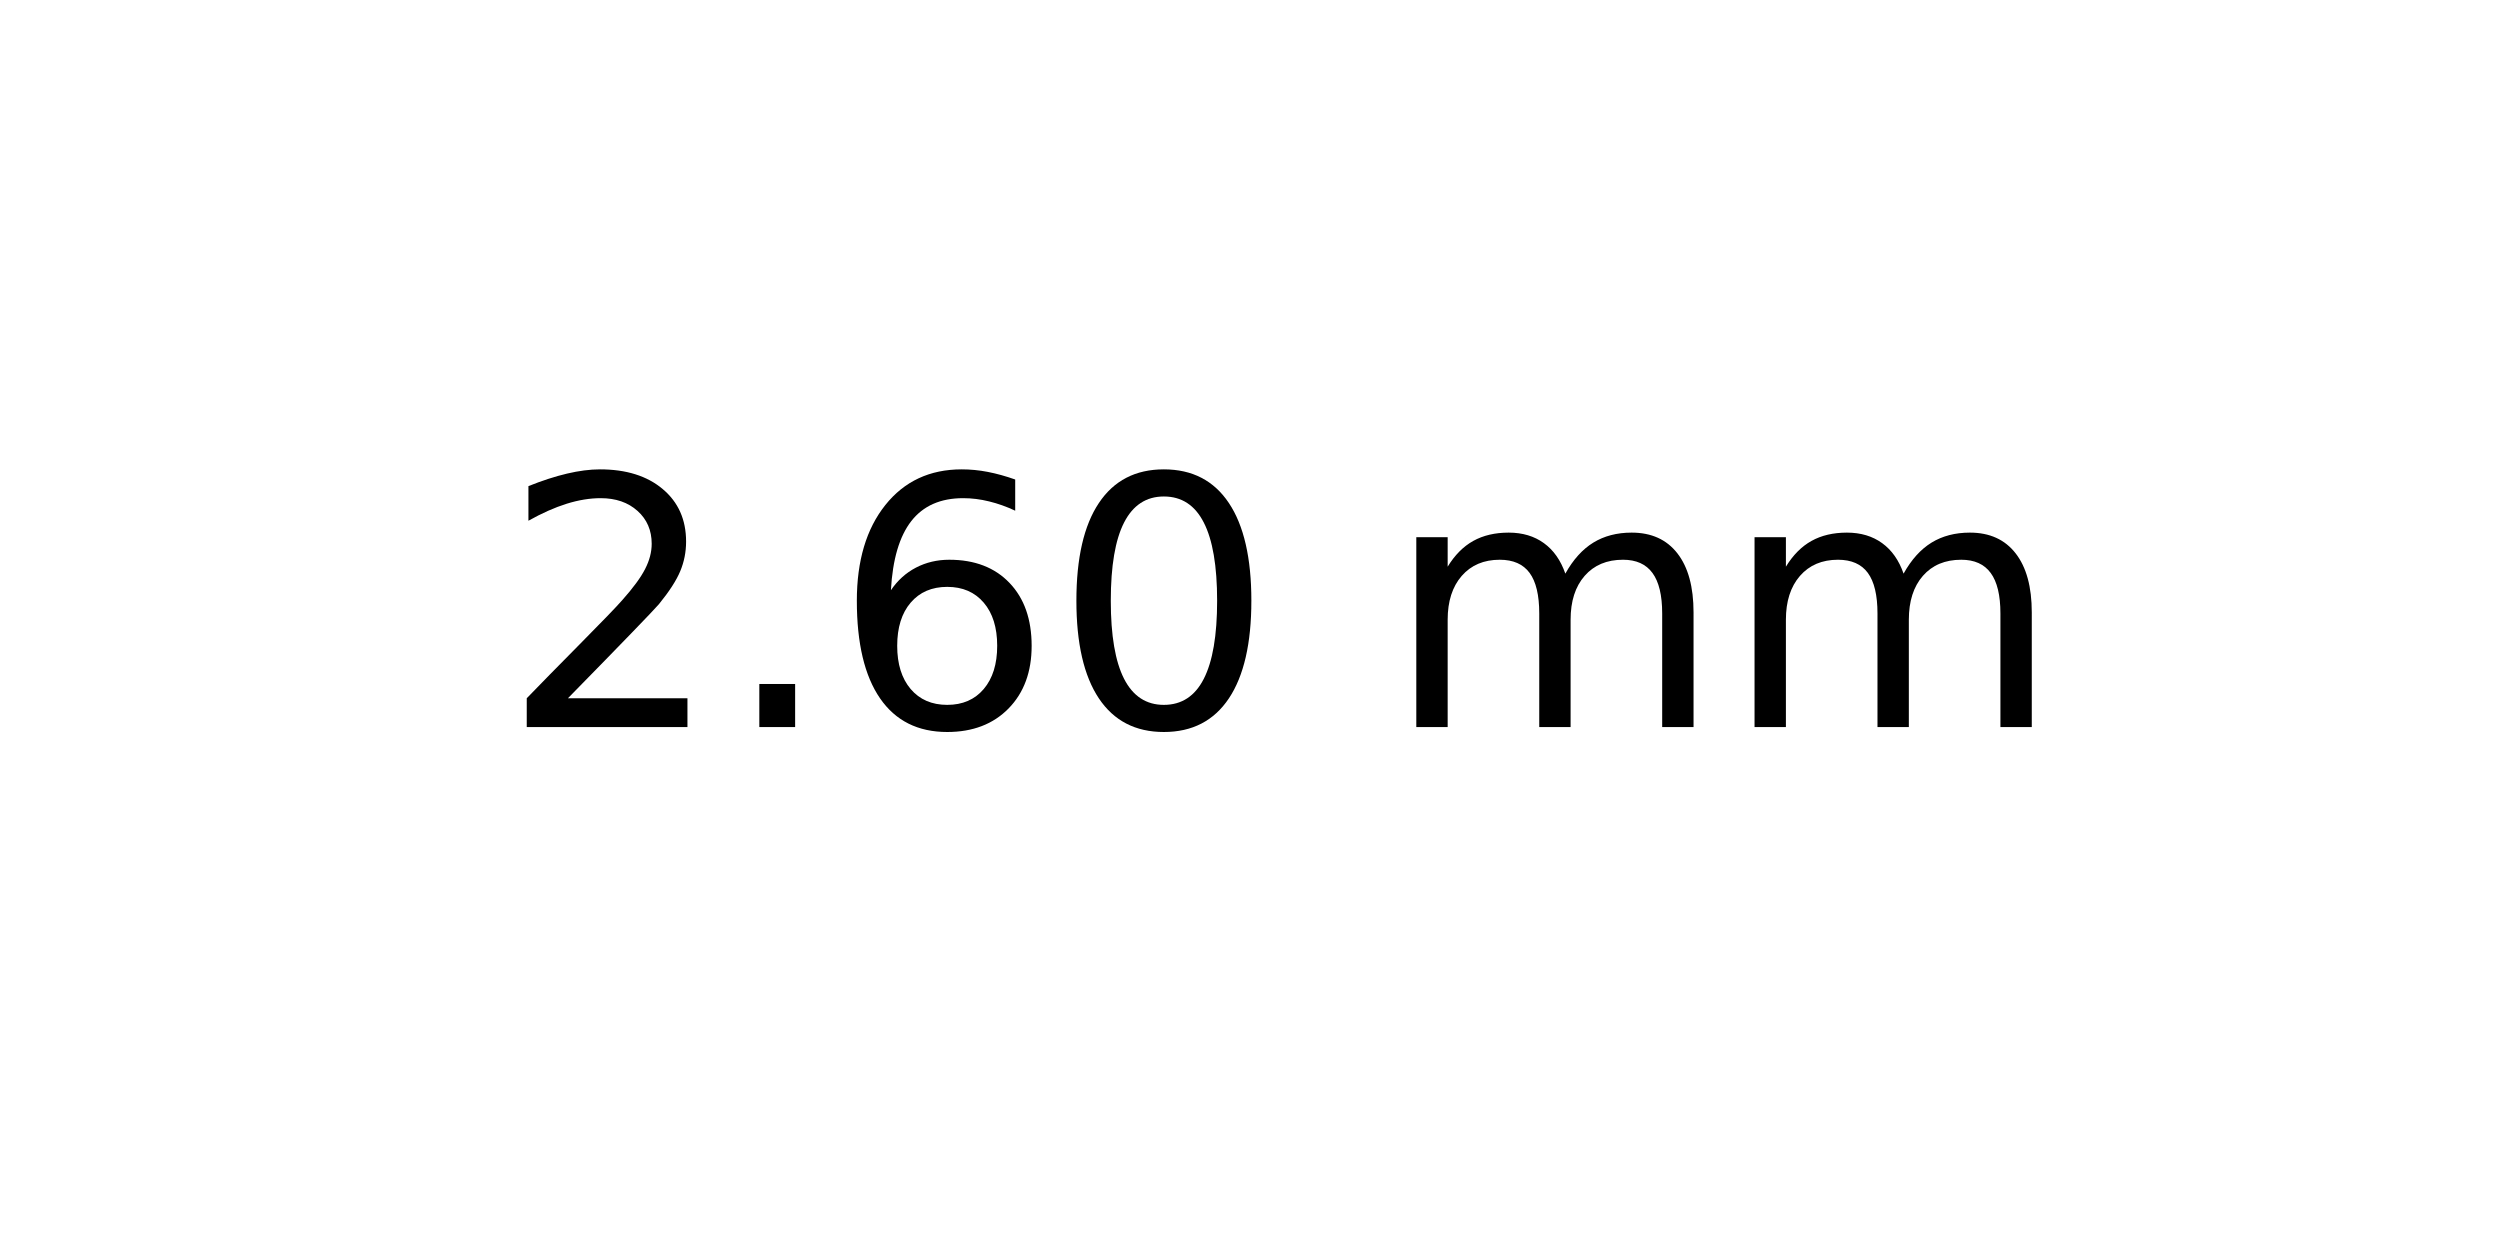
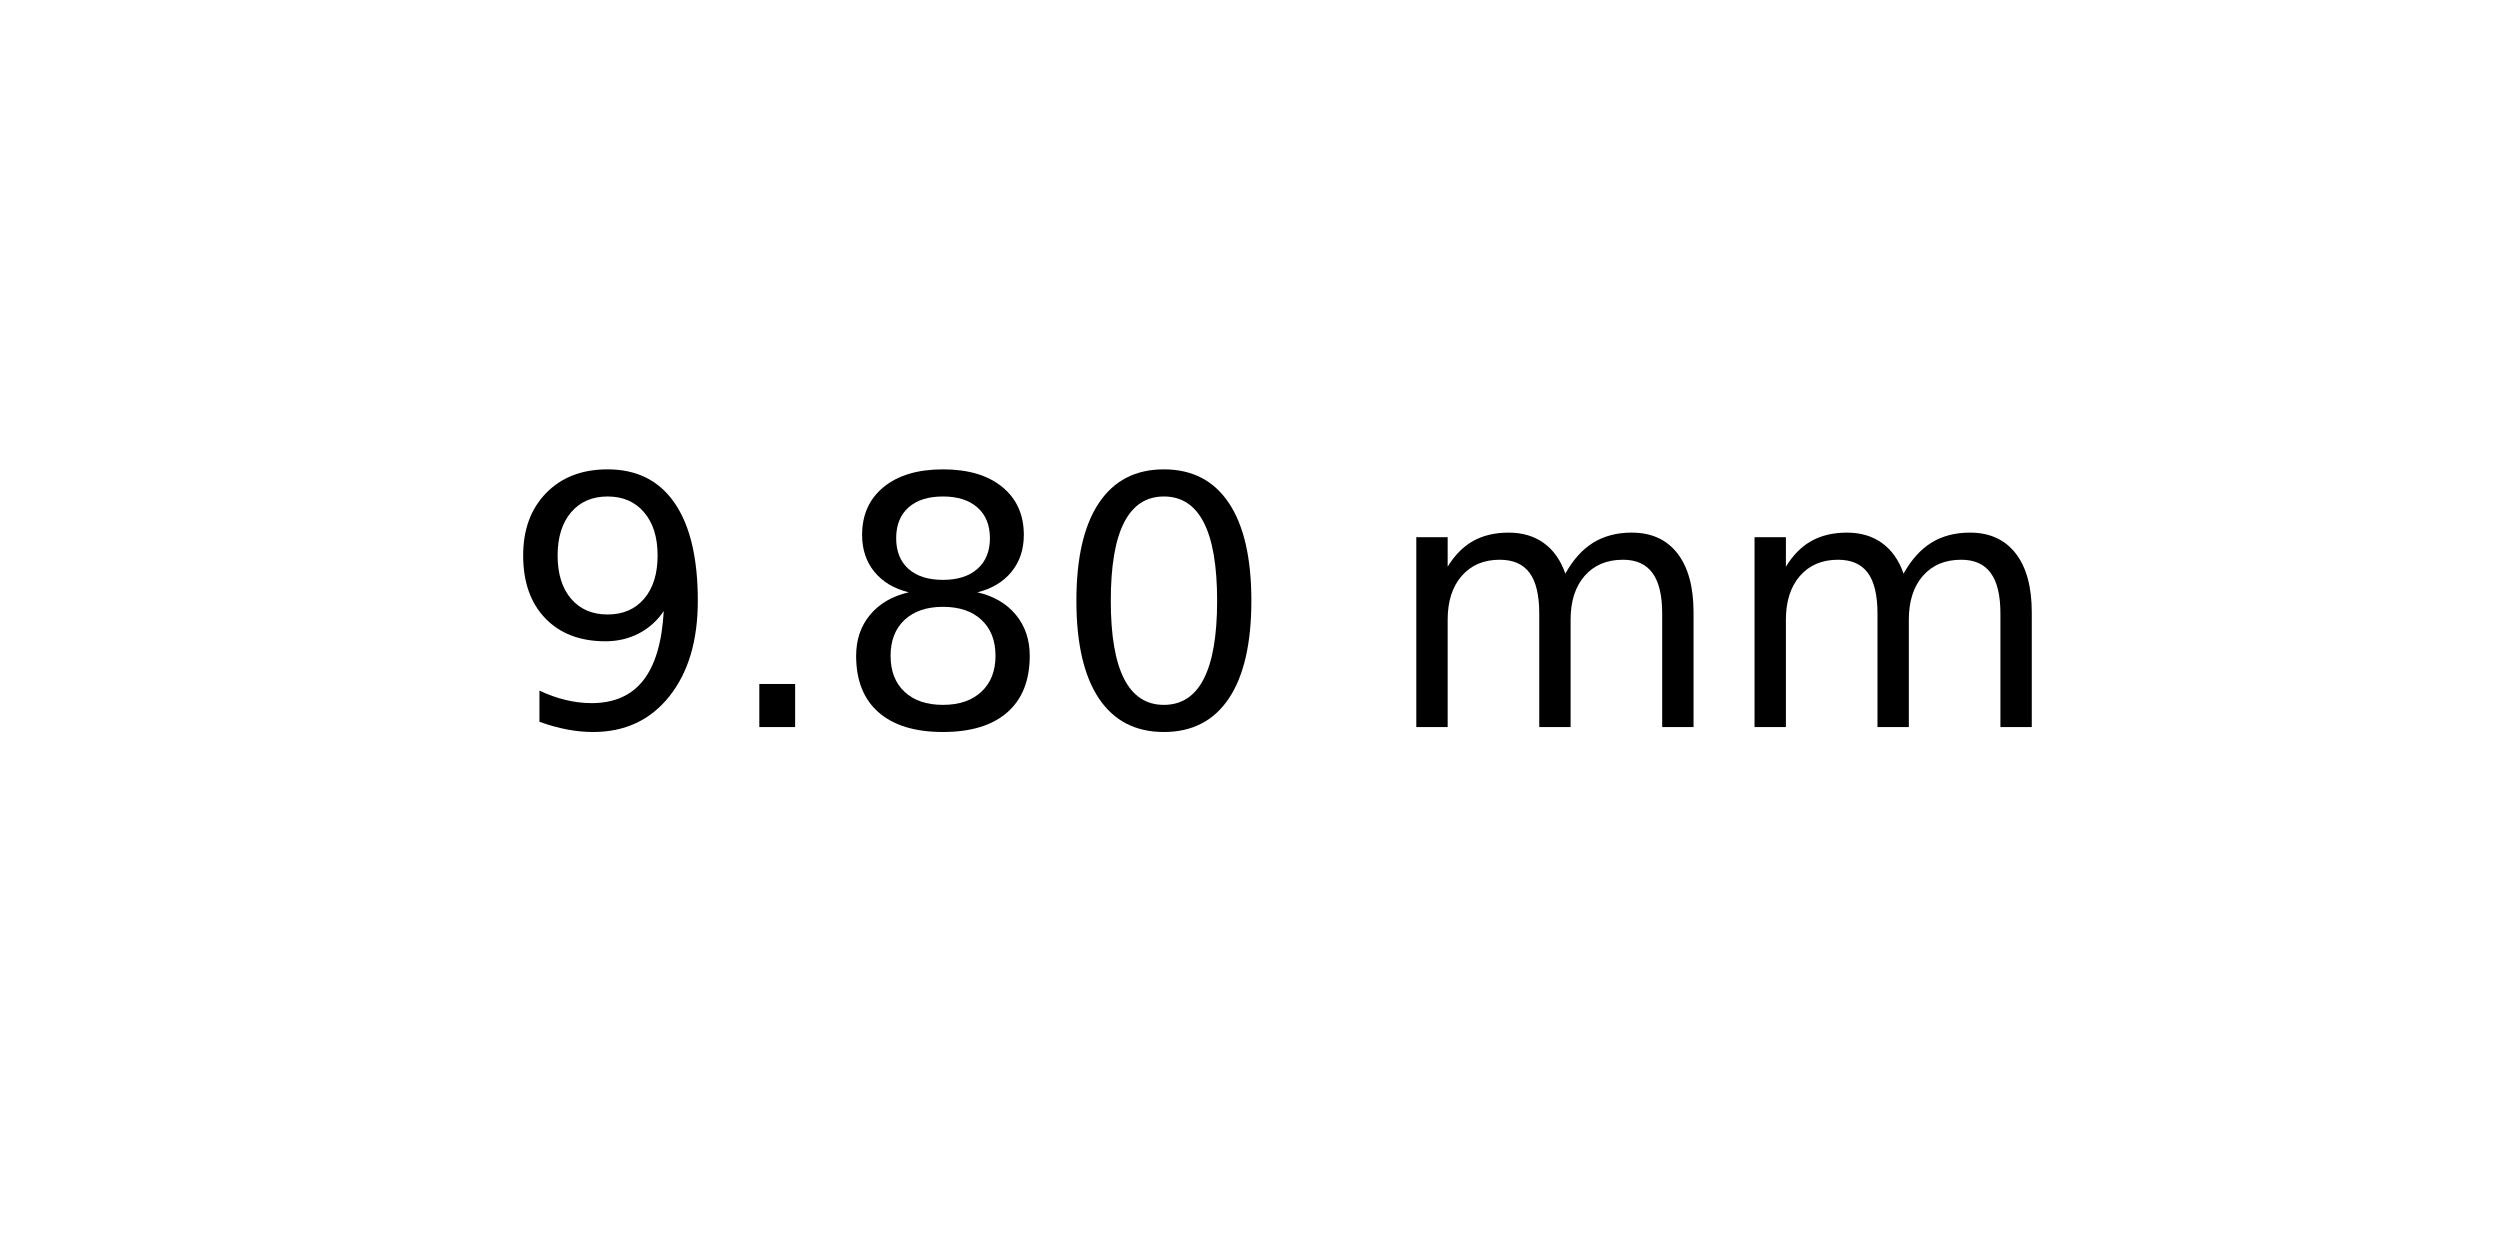
<svg xmlns="http://www.w3.org/2000/svg" xmlns:xlink="http://www.w3.org/1999/xlink" width="72pt" height="36pt" viewBox="0 0 72 36" version="1.1">
  <defs>
    <style type="text/css">*{stroke-linejoin: round; stroke-linecap: butt}</style>
  </defs>
  <g id="figure_1">
    <g id="axes_1">
      <g id="text_1">
        <g transform="translate(14.4375 20.93937) scale(0.1 -0.1)">
          <defs>
-             <path id="DejaVuSans-32" d="M 1228 531  L 3431 531  L 3431 0  L 469 0  L 469 531  Q 828 903 1448 1529  Q 2069 2156 2228 2338  Q 2531 2678 2651 2914  Q 2772 3150 2772 3378  Q 2772 3750 2511 3984  Q 2250 4219 1831 4219  Q 1534 4219 1204 4116  Q 875 4013 500 3803  L 500 4441  Q 881 4594 1212 4672  Q 1544 4750 1819 4750  Q 2544 4750 2975 4387  Q 3406 4025 3406 3419  Q 3406 3131 3298 2873  Q 3191 2616 2906 2266  Q 2828 2175 2409 1742  Q 1991 1309 1228 531  z " transform="scale(0.015625)" />
+             <path id="DejaVuSans-39" d="M 703 97  L 703 672  Q 941 559 1184 500  Q 1428 441 1663 441  Q 2288 441 2617 861  Q 2947 1281 2994 2138  Q 2813 1869 2534 1725  Q 2256 1581 1919 1581  Q 1219 1581 811 2004  Q 403 2428 403 3163  Q 403 3881 828 4315  Q 1253 4750 1959 4750  Q 2769 4750 3195 4129  Q 3622 3509 3622 2328  Q 3622 1225 3098 567  Q 2575 -91 1691 -91  Q 1453 -91 1209 -44  Q 966 3 703 97  z M 1959 2075  Q 2384 2075 2632 2365  Q 2881 2656 2881 3163  Q 2881 3666 2632 3958  Q 2384 4250 1959 4250  Q 1534 4250 1286 3958  Q 1038 3666 1038 3163  Q 1038 2656 1286 2365  Q 1534 2075 1959 2075  z " transform="scale(0.015625)" />
            <path id="DejaVuSans-2e" d="M 684 794  L 1344 794  L 1344 0  L 684 0  L 684 794  z " transform="scale(0.015625)" />
-             <path id="DejaVuSans-36" d="M 2113 2584  Q 1688 2584 1439 2293  Q 1191 2003 1191 1497  Q 1191 994 1439 701  Q 1688 409 2113 409  Q 2538 409 2786 701  Q 3034 994 3034 1497  Q 3034 2003 2786 2293  Q 2538 2584 2113 2584  z M 3366 4563  L 3366 3988  Q 3128 4100 2886 4159  Q 2644 4219 2406 4219  Q 1781 4219 1451 3797  Q 1122 3375 1075 2522  Q 1259 2794 1537 2939  Q 1816 3084 2150 3084  Q 2853 3084 3261 2657  Q 3669 2231 3669 1497  Q 3669 778 3244 343  Q 2819 -91 2113 -91  Q 1303 -91 875 529  Q 447 1150 447 2328  Q 447 3434 972 4092  Q 1497 4750 2381 4750  Q 2619 4750 2861 4703  Q 3103 4656 3366 4563  z " transform="scale(0.015625)" />
+             <path id="DejaVuSans-38" d="M 2034 2216  Q 1584 2216 1326 1975  Q 1069 1734 1069 1313  Q 1069 891 1326 650  Q 1584 409 2034 409  Q 2484 409 2743 651  Q 3003 894 3003 1313  Q 3003 1734 2745 1975  Q 2488 2216 2034 2216  z M 1403 2484  Q 997 2584 770 2862  Q 544 3141 544 3541  Q 544 4100 942 4425  Q 1341 4750 2034 4750  Q 2731 4750 3128 4425  Q 3525 4100 3525 3541  Q 3525 3141 3298 2862  Q 3072 2584 2669 2484  Q 3125 2378 3379 2068  Q 3634 1759 3634 1313  Q 3634 634 3220 271  Q 2806 -91 2034 -91  Q 1263 -91 848 271  Q 434 634 434 1313  Q 434 1759 690 2068  Q 947 2378 1403 2484  z M 1172 3481  Q 1172 3119 1398 2916  Q 1625 2713 2034 2713  Q 2441 2713 2670 2916  Q 2900 3119 2900 3481  Q 2900 3844 2670 4047  Q 2441 4250 2034 4250  Q 1625 4250 1398 4047  Q 1172 3844 1172 3481  z " transform="scale(0.015625)" />
            <path id="DejaVuSans-30" d="M 2034 4250  Q 1547 4250 1301 3770  Q 1056 3291 1056 2328  Q 1056 1369 1301 889  Q 1547 409 2034 409  Q 2525 409 2770 889  Q 3016 1369 3016 2328  Q 3016 3291 2770 3770  Q 2525 4250 2034 4250  z M 2034 4750  Q 2819 4750 3233 4129  Q 3647 3509 3647 2328  Q 3647 1150 3233 529  Q 2819 -91 2034 -91  Q 1250 -91 836 529  Q 422 1150 422 2328  Q 422 3509 836 4129  Q 1250 4750 2034 4750  z " transform="scale(0.015625)" />
            <path id="DejaVuSans-20" transform="scale(0.015625)" />
            <path id="DejaVuSans-6d" d="M 3328 2828  Q 3544 3216 3844 3400  Q 4144 3584 4550 3584  Q 5097 3584 5394 3201  Q 5691 2819 5691 2113  L 5691 0  L 5113 0  L 5113 2094  Q 5113 2597 4934 2840  Q 4756 3084 4391 3084  Q 3944 3084 3684 2787  Q 3425 2491 3425 1978  L 3425 0  L 2847 0  L 2847 2094  Q 2847 2600 2669 2842  Q 2491 3084 2119 3084  Q 1678 3084 1418 2786  Q 1159 2488 1159 1978  L 1159 0  L 581 0  L 581 3500  L 1159 3500  L 1159 2956  Q 1356 3278 1631 3431  Q 1906 3584 2284 3584  Q 2666 3584 2933 3390  Q 3200 3197 3328 2828  z " transform="scale(0.015625)" />
          </defs>
-           <use xlink:href="#DejaVuSans-32" />
+           <use xlink:href="#DejaVuSans-39" />
          <use xlink:href="#DejaVuSans-2e" x="63.623" />
-           <use xlink:href="#DejaVuSans-36" x="95.41" />
+           <use xlink:href="#DejaVuSans-38" x="95.41" />
          <use xlink:href="#DejaVuSans-30" x="159.033" />
          <use xlink:href="#DejaVuSans-20" x="222.656" />
          <use xlink:href="#DejaVuSans-6d" x="254.443" />
          <use xlink:href="#DejaVuSans-6d" x="351.855" />
        </g>
      </g>
    </g>
  </g>
</svg>
